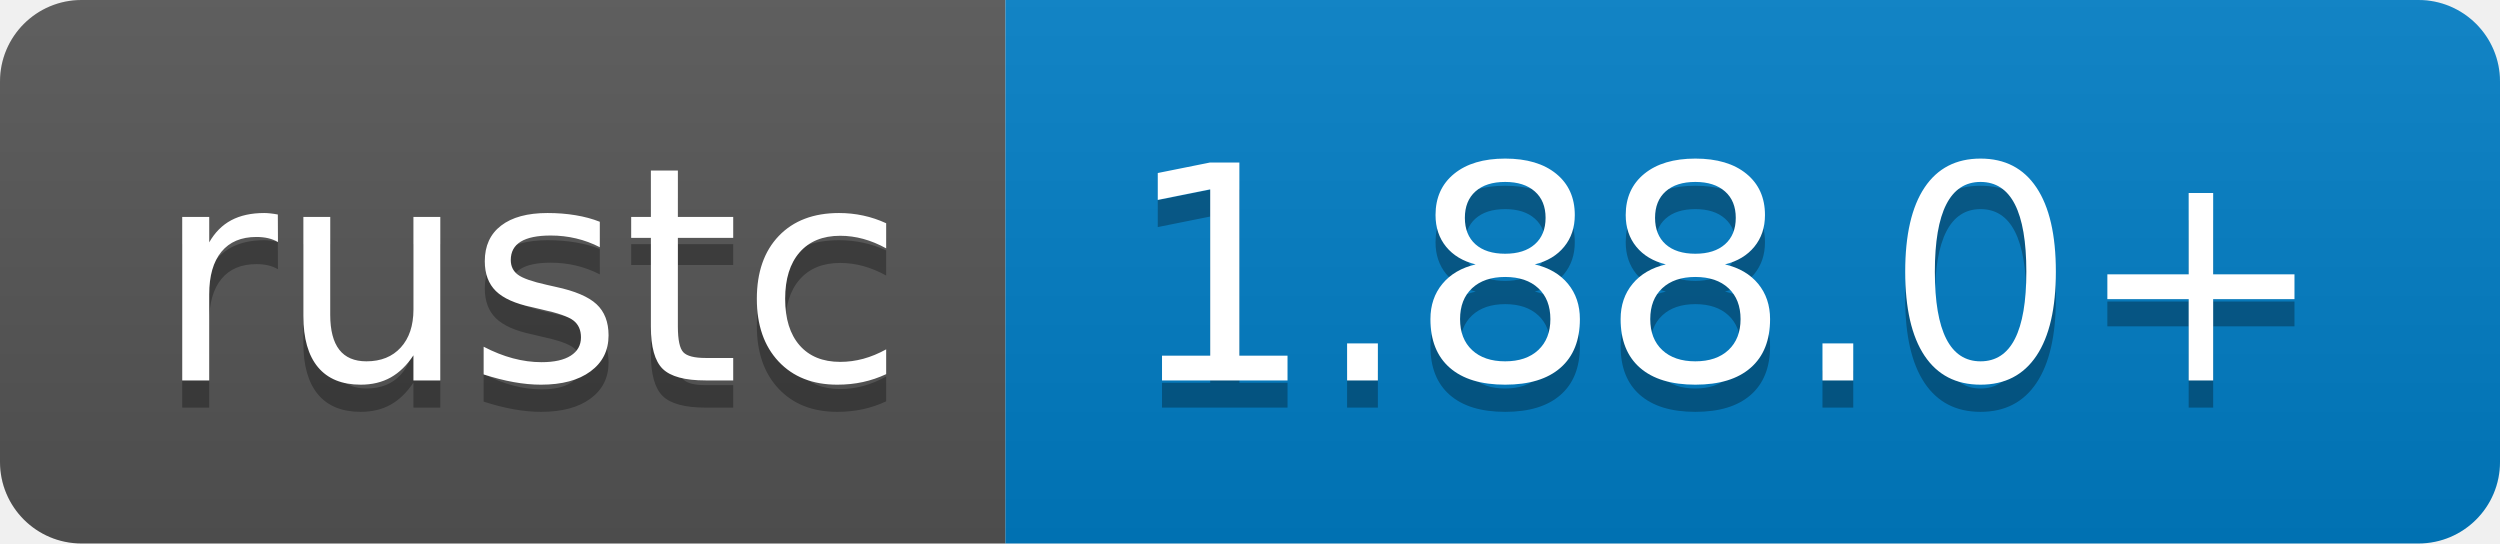
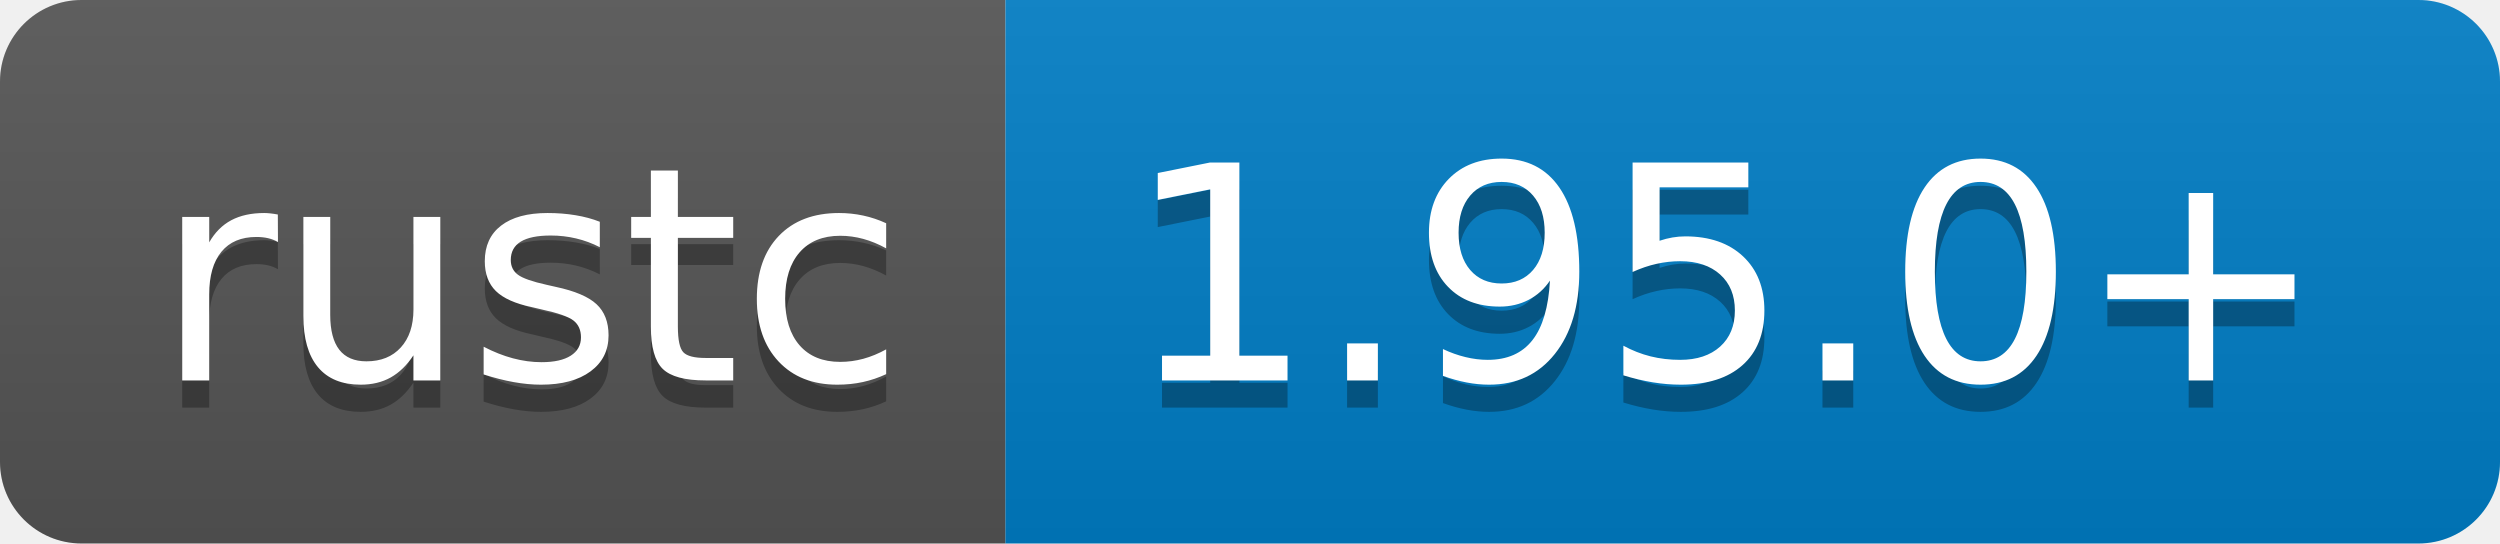
- <svg xmlns="http://www.w3.org/2000/svg" width="92" height="20" role="img" aria-label="rustc: 1.88.0+">
+ <svg xmlns="http://www.w3.org/2000/svg" width="92" height="20" role="img" aria-label="rustc: 1.95.0+">
  <linearGradient id="s" x2="0" y2="100%">
    <stop offset="0" stop-color="#bbb" stop-opacity=".1" />
    <stop offset="1" stop-opacity=".1" />
  </linearGradient>
  <clipPath id="r">
    <rect width="92" height="20" rx="3" fill="#fff" />
  </clipPath>
  <g clip-path="url(#r)">
    <rect width="37" height="20" fill="#555" />
    <rect x="37" width="55" height="20" fill="#007ec6" />
    <rect width="92" height="20" fill="url(#s)" />
  </g>
  <g fill="#fff" text-anchor="middle" font-family="Verdana,Geneva,DejaVu Sans,sans-serif" text-rendering="geometricPrecision" font-size="110">
    <text aria-hidden="true" x="195" y="150" fill="#010101" fill-opacity=".3" transform="scale(.1)" textLength="270">rustc</text>
    <text x="195" y="140" transform="scale(.1)" fill="#fff" textLength="270">rustc</text>
-     <text aria-hidden="true" x="635" y="150" fill="#010101" fill-opacity=".3" transform="scale(.1)" textLength="450">1.88.0+</text>
-     <text x="635" y="140" transform="scale(.1)" fill="#fff" textLength="450">1.88.0+</text>
+     <text aria-hidden="true" x="635" y="150" fill="#010101" fill-opacity=".3" transform="scale(.1)" textLength="450">1.95.0+</text>
+     <text x="635" y="140" transform="scale(.1)" fill="#fff" textLength="450">1.95.0+</text>
  </g>
</svg>
